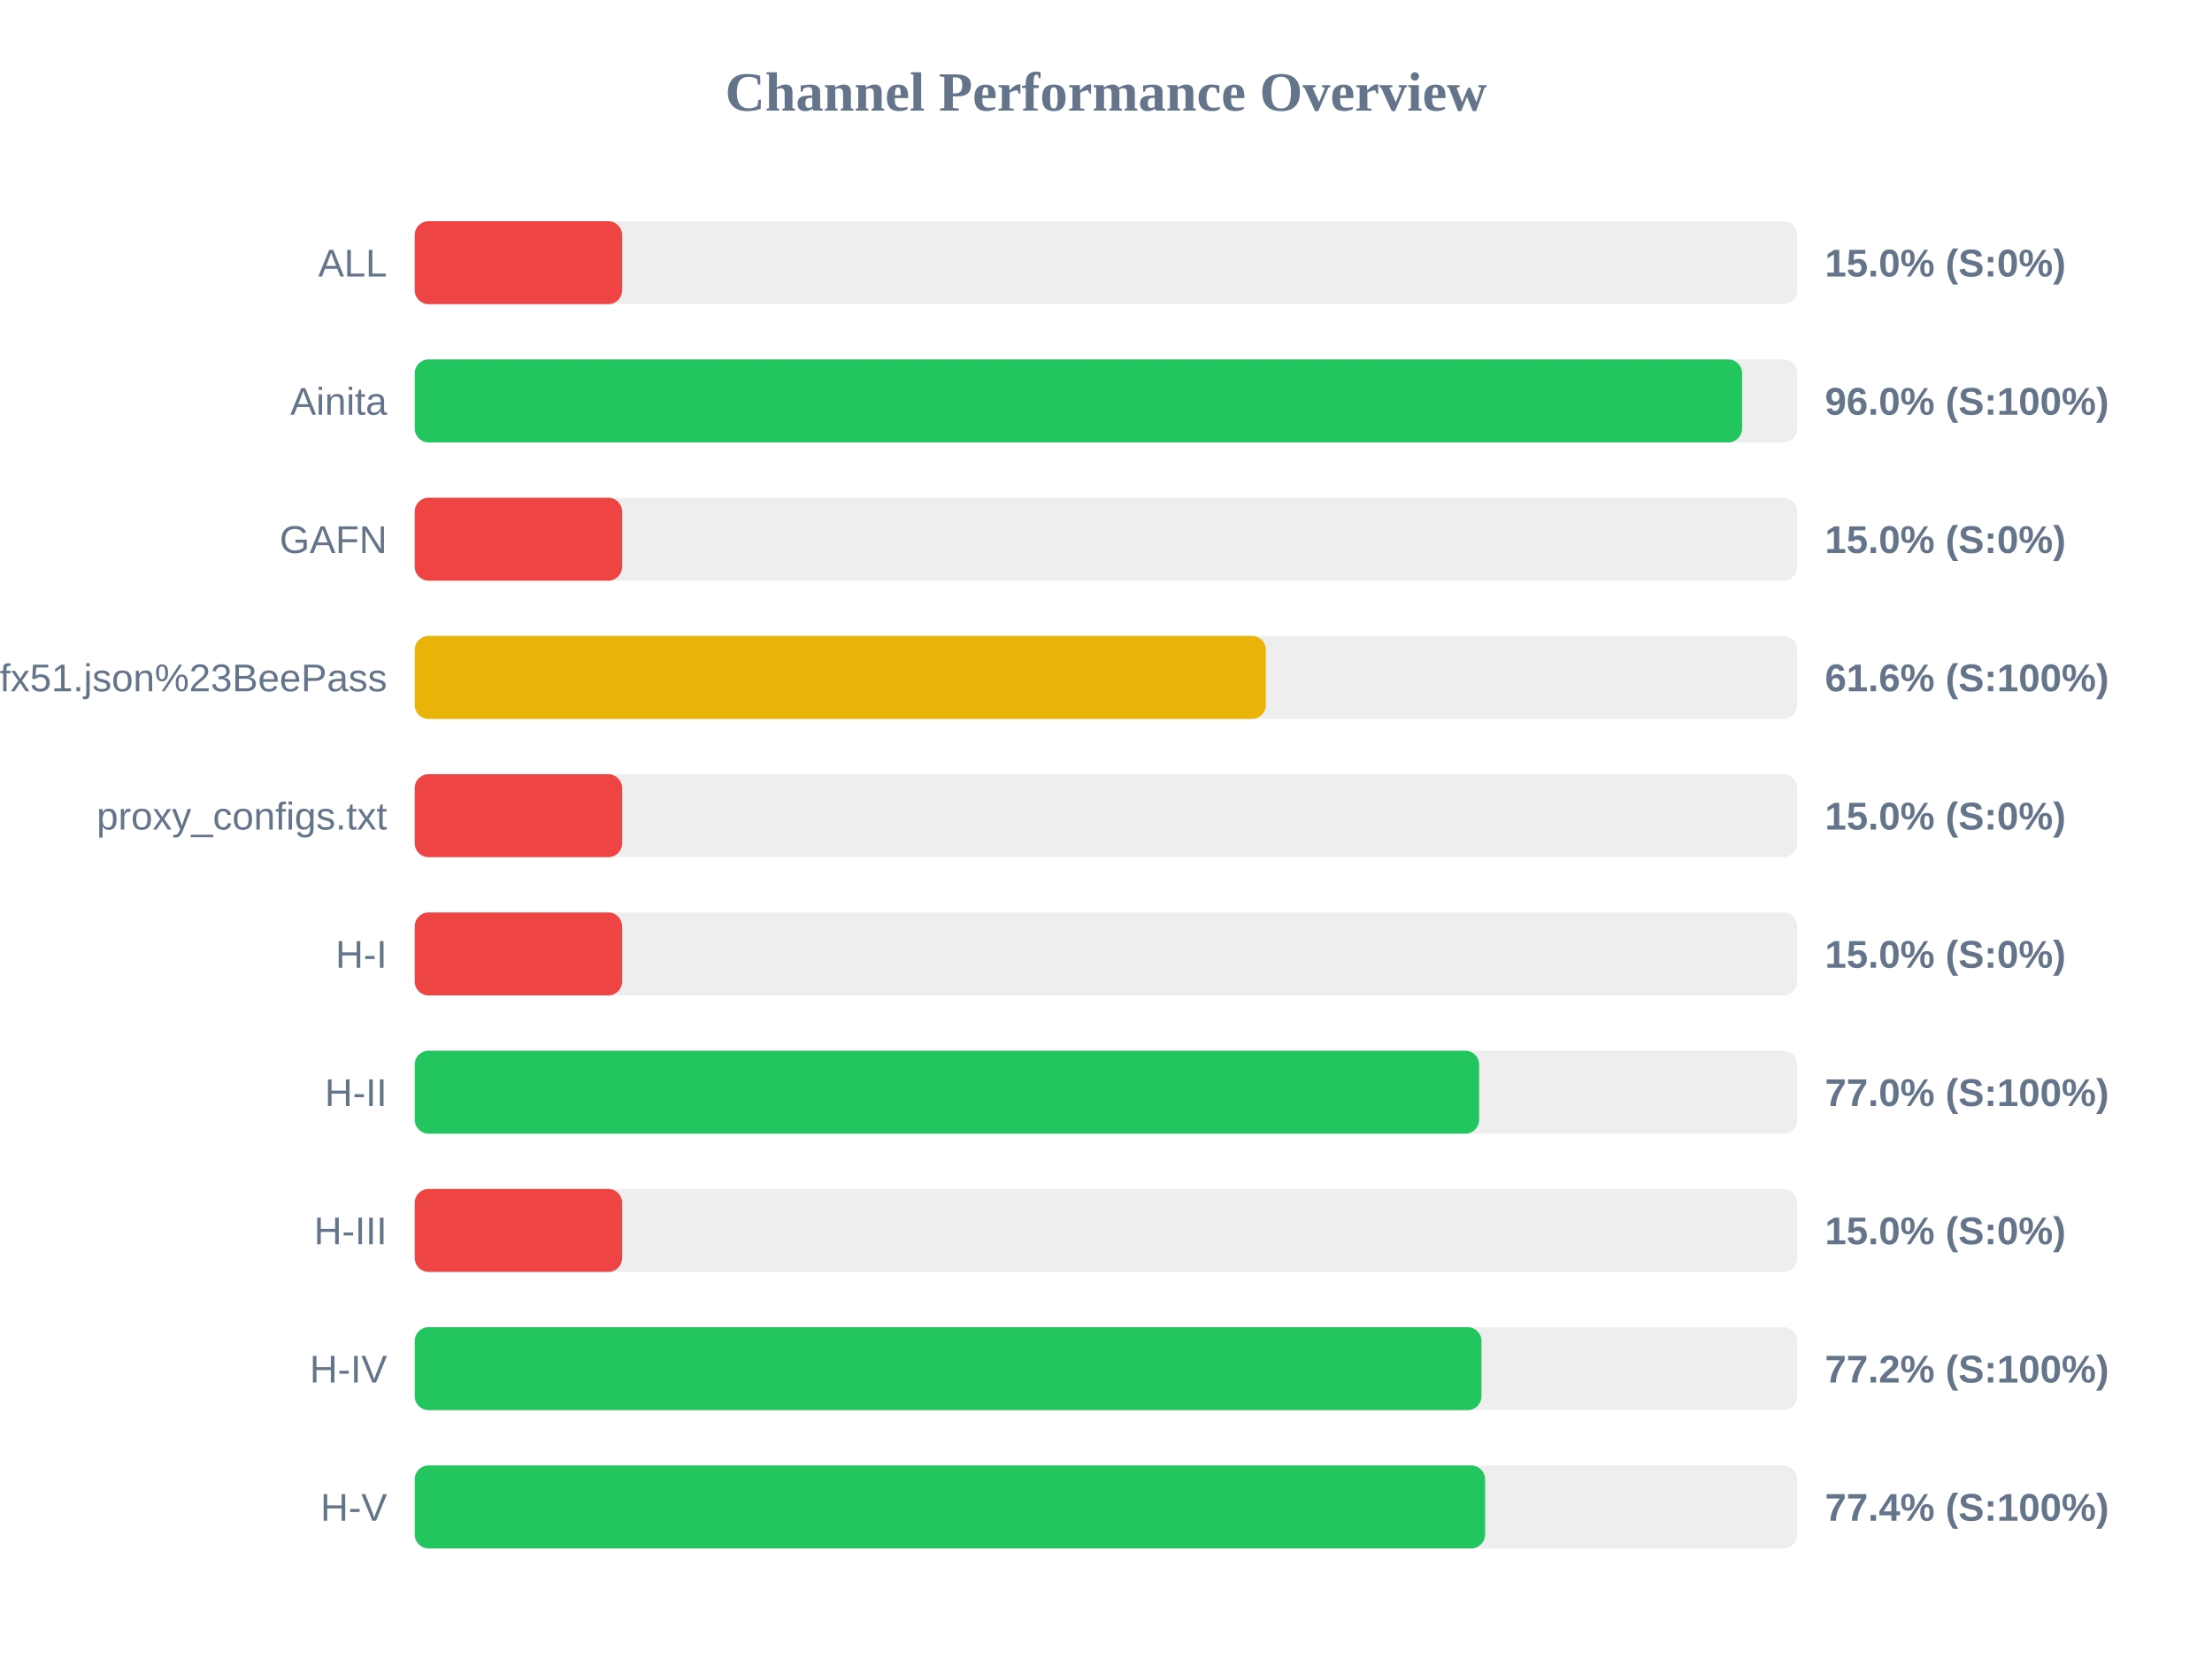
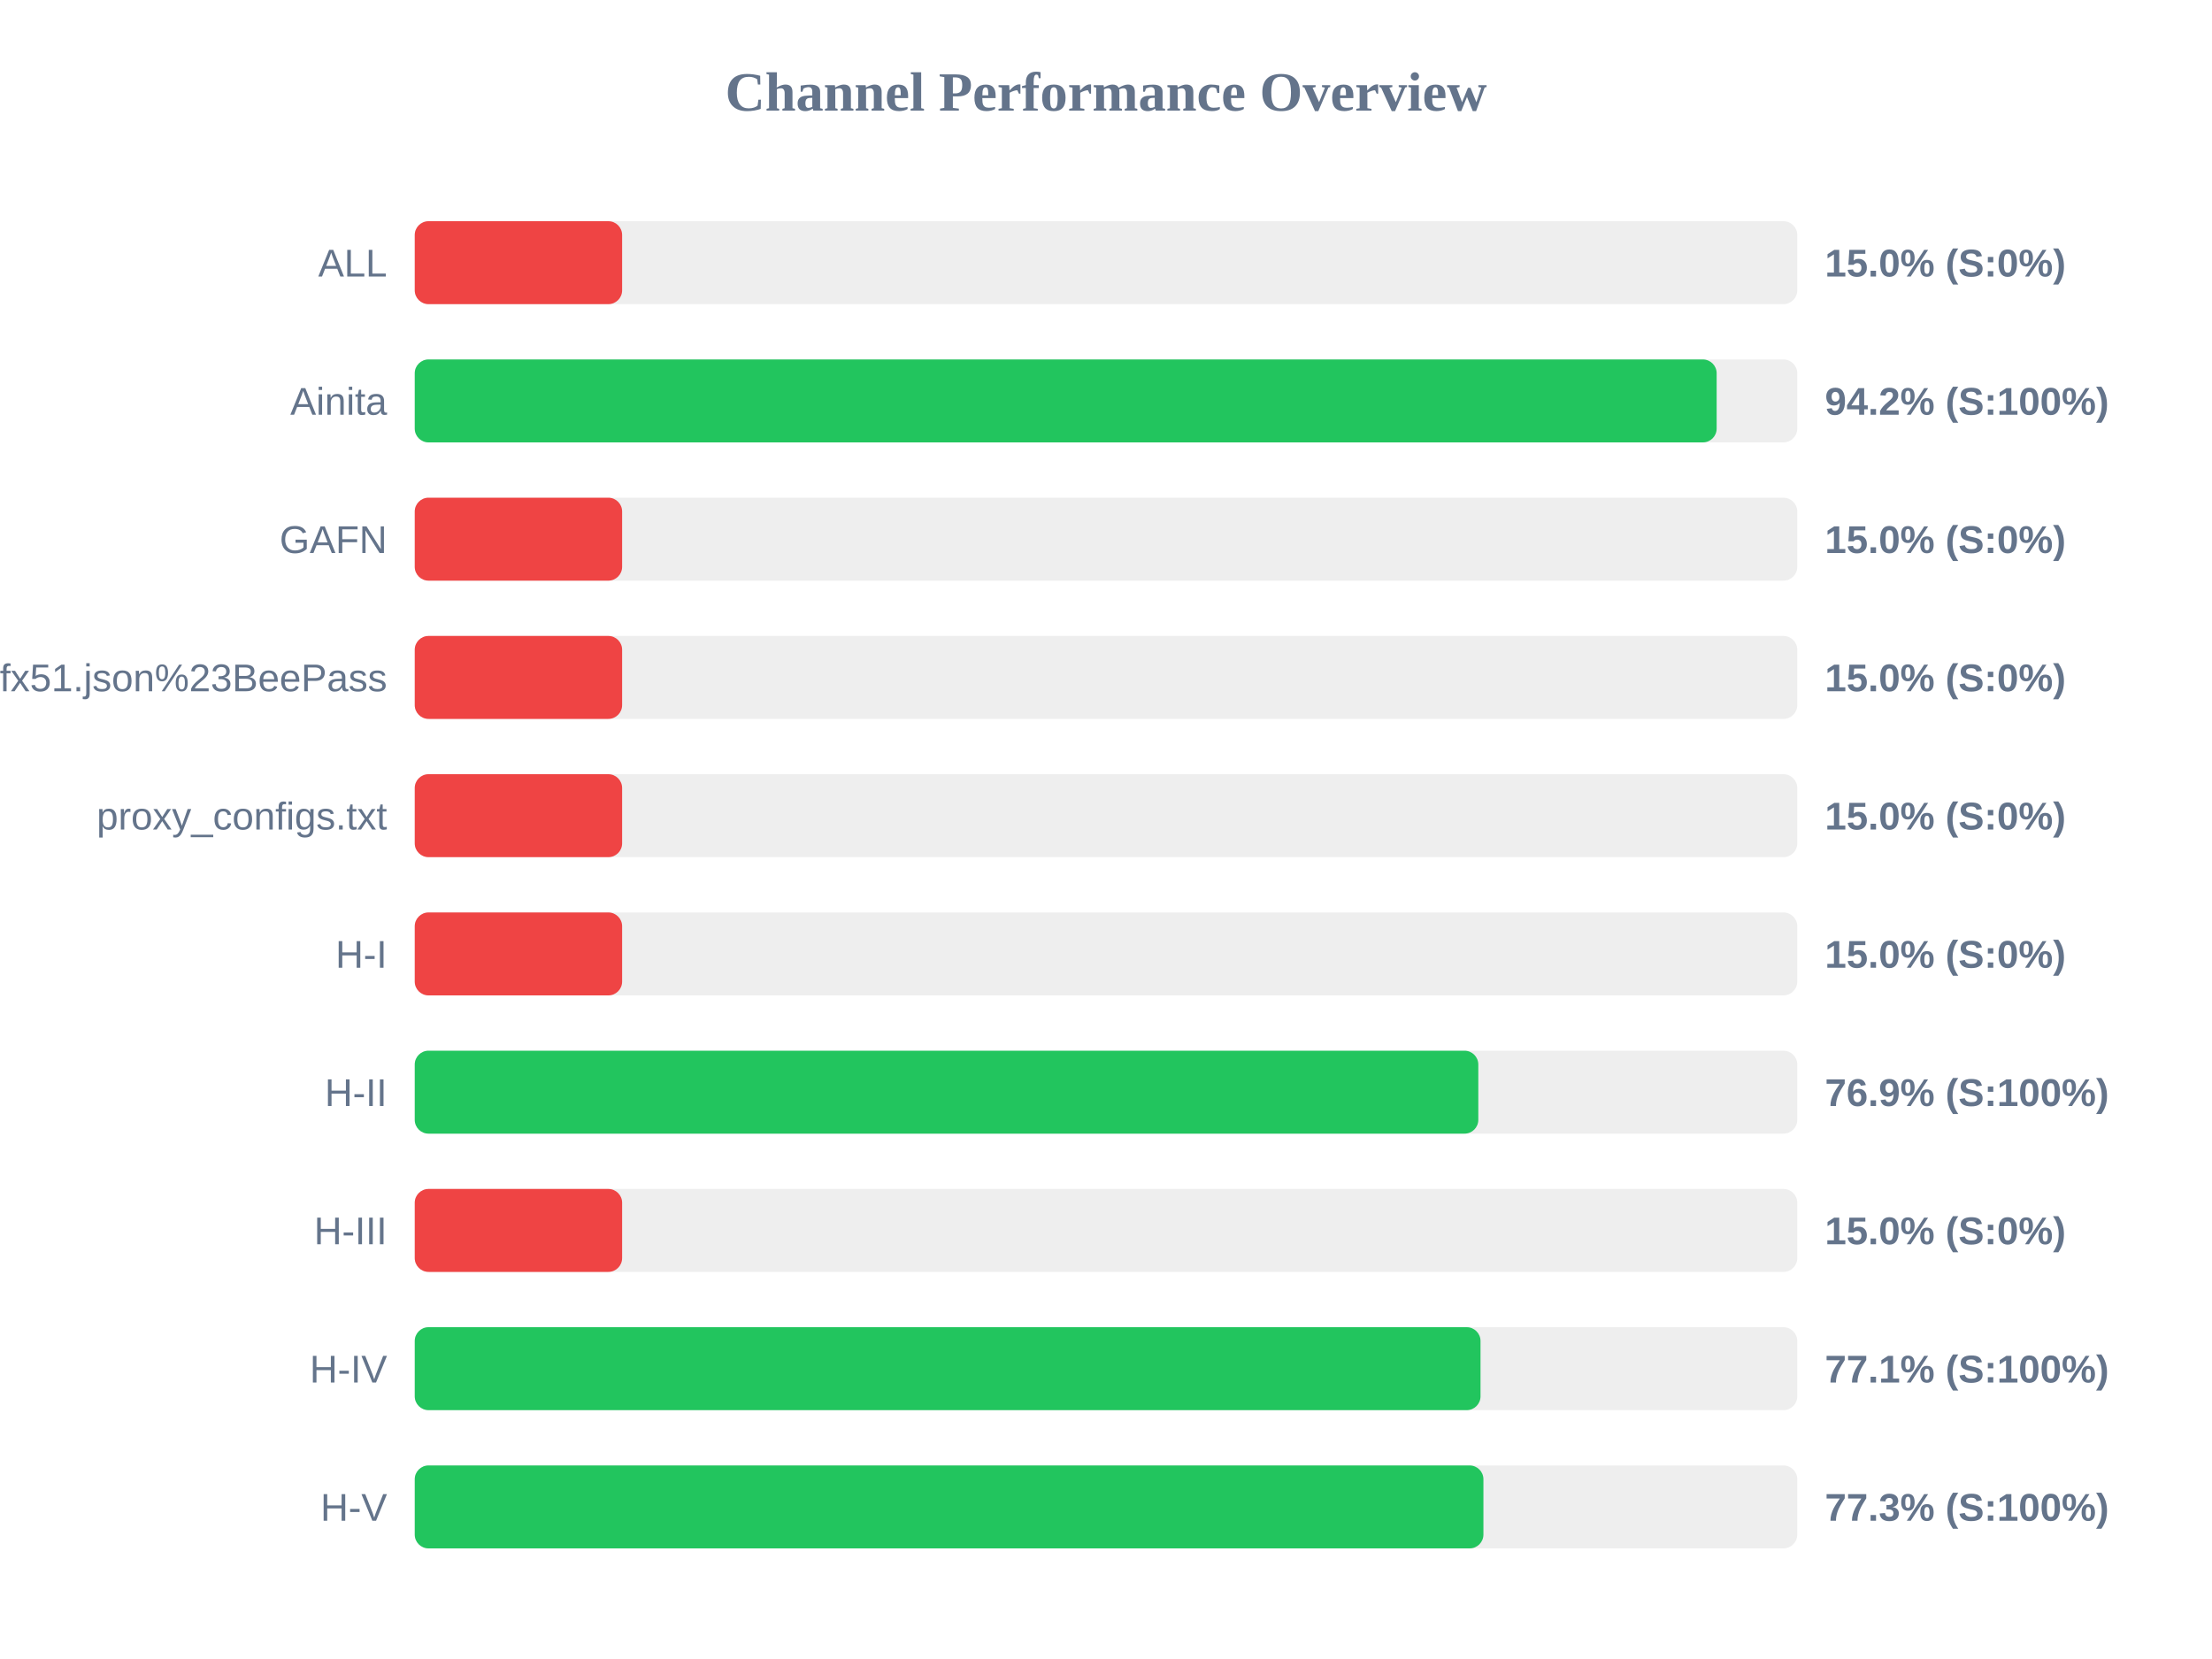
<svg xmlns="http://www.w3.org/2000/svg" width="800" height="600" version="1.1">
  <style>
        .row { font: 14px Arial; fill: #64748b; }
        .score { font: bold 14px Arial; fill: #64748b; }
    </style>
  <text x="400" y="40" text-anchor="middle" font-size="20px" font-weight="bold" fill="#64748b">Channel Performance Overview</text>
  <rect x="150" y="80" width="500" height="30" fill="#eee" rx="5" />
  <rect x="150" y="80" width="75.0" height="30" fill="#ef4444" rx="5" />
  <text x="140" y="100" text-anchor="end" class="row">ALL</text>
  <text x="660" y="100" text-anchor="start" class="score">15.0% (S:0%)</text>
  <rect x="150" y="130" width="500" height="30" fill="#eee" rx="5" />
-   <rect x="150" y="130" width="480.05" height="30" fill="#22c55e" rx="5" />
+   <rect x="150" y="130" width="470.85" height="30" fill="#22c55e" rx="5" />
  <text x="140" y="150" text-anchor="end" class="row">Ainita</text>
-   <text x="660" y="150" text-anchor="start" class="score">96.0% (S:100%)</text>
+   <text x="660" y="150" text-anchor="start" class="score">94.2% (S:100%)</text>
  <rect x="150" y="180" width="500" height="30" fill="#eee" rx="5" />
  <rect x="150" y="180" width="75.0" height="30" fill="#ef4444" rx="5" />
  <text x="140" y="200" text-anchor="end" class="row">GAFN</text>
  <text x="660" y="200" text-anchor="start" class="score">15.0% (S:0%)</text>
  <rect x="150" y="230" width="500" height="30" fill="#eee" rx="5" />
-   <rect x="150" y="230" width="307.8" height="30" fill="#eab308" rx="5" />
+   <rect x="150" y="230" width="75.0" height="30" fill="#ef4444" rx="5" />
  <text x="140" y="250" text-anchor="end" class="row">sub?s=ssconf%3A%2F%2Fs3.amazonaws.com%2Fbeedynconprd%2Fzf38bv6oxi1nv3wfkpmxyfl8yj5fargza3foantoalu16vznl0ckxx7bgf1ufx51.json%23BeePass</text>
-   <text x="660" y="250" text-anchor="start" class="score">61.6% (S:100%)</text>
+   <text x="660" y="250" text-anchor="start" class="score">15.0% (S:0%)</text>
  <rect x="150" y="280" width="500" height="30" fill="#eee" rx="5" />
  <rect x="150" y="280" width="75.0" height="30" fill="#ef4444" rx="5" />
  <text x="140" y="300" text-anchor="end" class="row">proxy_configs.txt</text>
  <text x="660" y="300" text-anchor="start" class="score">15.0% (S:0%)</text>
  <rect x="150" y="330" width="500" height="30" fill="#eee" rx="5" />
  <rect x="150" y="330" width="75.0" height="30" fill="#ef4444" rx="5" />
  <text x="140" y="350" text-anchor="end" class="row">H-I</text>
  <text x="660" y="350" text-anchor="start" class="score">15.0% (S:0%)</text>
  <rect x="150" y="380" width="500" height="30" fill="#eee" rx="5" />
-   <rect x="150" y="380" width="384.95" height="30" fill="#22c55e" rx="5" />
+   <rect x="150" y="380" width="384.65" height="30" fill="#22c55e" rx="5" />
  <text x="140" y="400" text-anchor="end" class="row">H-II</text>
-   <text x="660" y="400" text-anchor="start" class="score">77.0% (S:100%)</text>
+   <text x="660" y="400" text-anchor="start" class="score">76.9% (S:100%)</text>
  <rect x="150" y="430" width="500" height="30" fill="#eee" rx="5" />
  <rect x="150" y="430" width="75.0" height="30" fill="#ef4444" rx="5" />
  <text x="140" y="450" text-anchor="end" class="row">H-III</text>
  <text x="660" y="450" text-anchor="start" class="score">15.0% (S:0%)</text>
  <rect x="150" y="480" width="500" height="30" fill="#eee" rx="5" />
-   <rect x="150" y="480" width="385.8" height="30" fill="#22c55e" rx="5" />
+   <rect x="150" y="480" width="385.45" height="30" fill="#22c55e" rx="5" />
  <text x="140" y="500" text-anchor="end" class="row">H-IV</text>
-   <text x="660" y="500" text-anchor="start" class="score">77.2% (S:100%)</text>
+   <text x="660" y="500" text-anchor="start" class="score">77.1% (S:100%)</text>
  <rect x="150" y="530" width="500" height="30" fill="#eee" rx="5" />
-   <rect x="150" y="530" width="387.1" height="30" fill="#22c55e" rx="5" />
+   <rect x="150" y="530" width="386.5" height="30" fill="#22c55e" rx="5" />
  <text x="140" y="550" text-anchor="end" class="row">H-V</text>
-   <text x="660" y="550" text-anchor="start" class="score">77.4% (S:100%)</text>
+   <text x="660" y="550" text-anchor="start" class="score">77.3% (S:100%)</text>
</svg>
